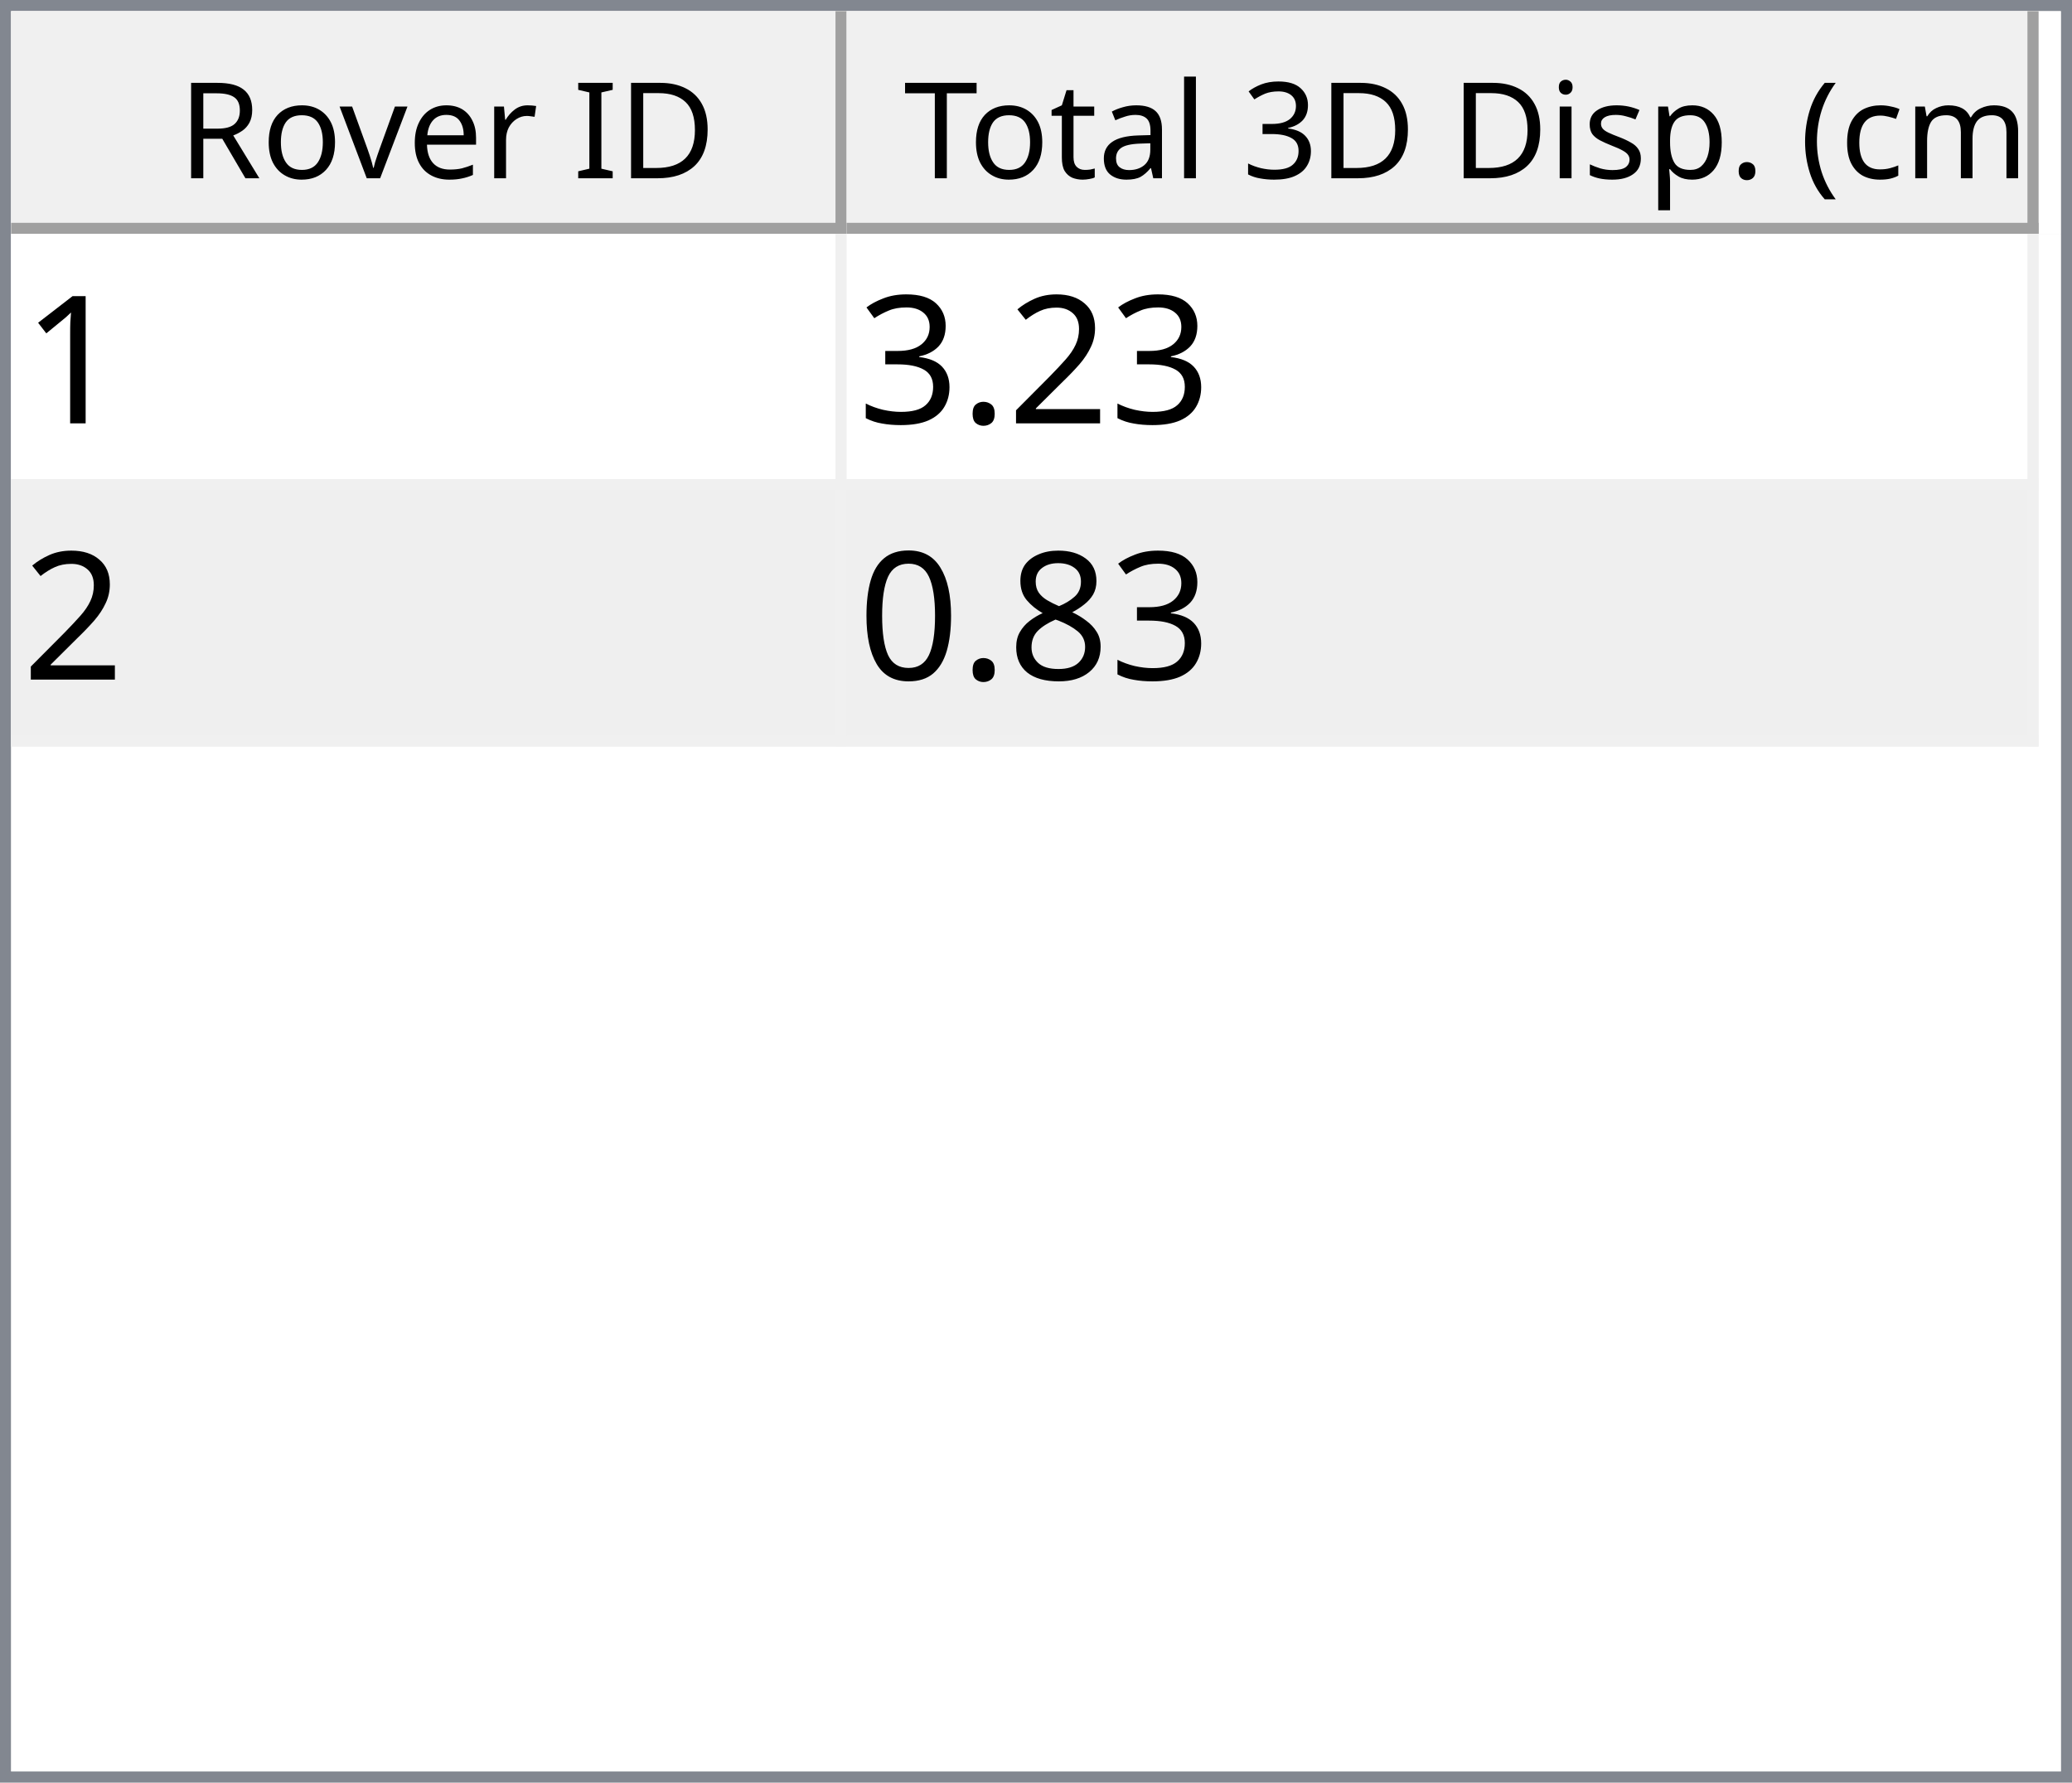
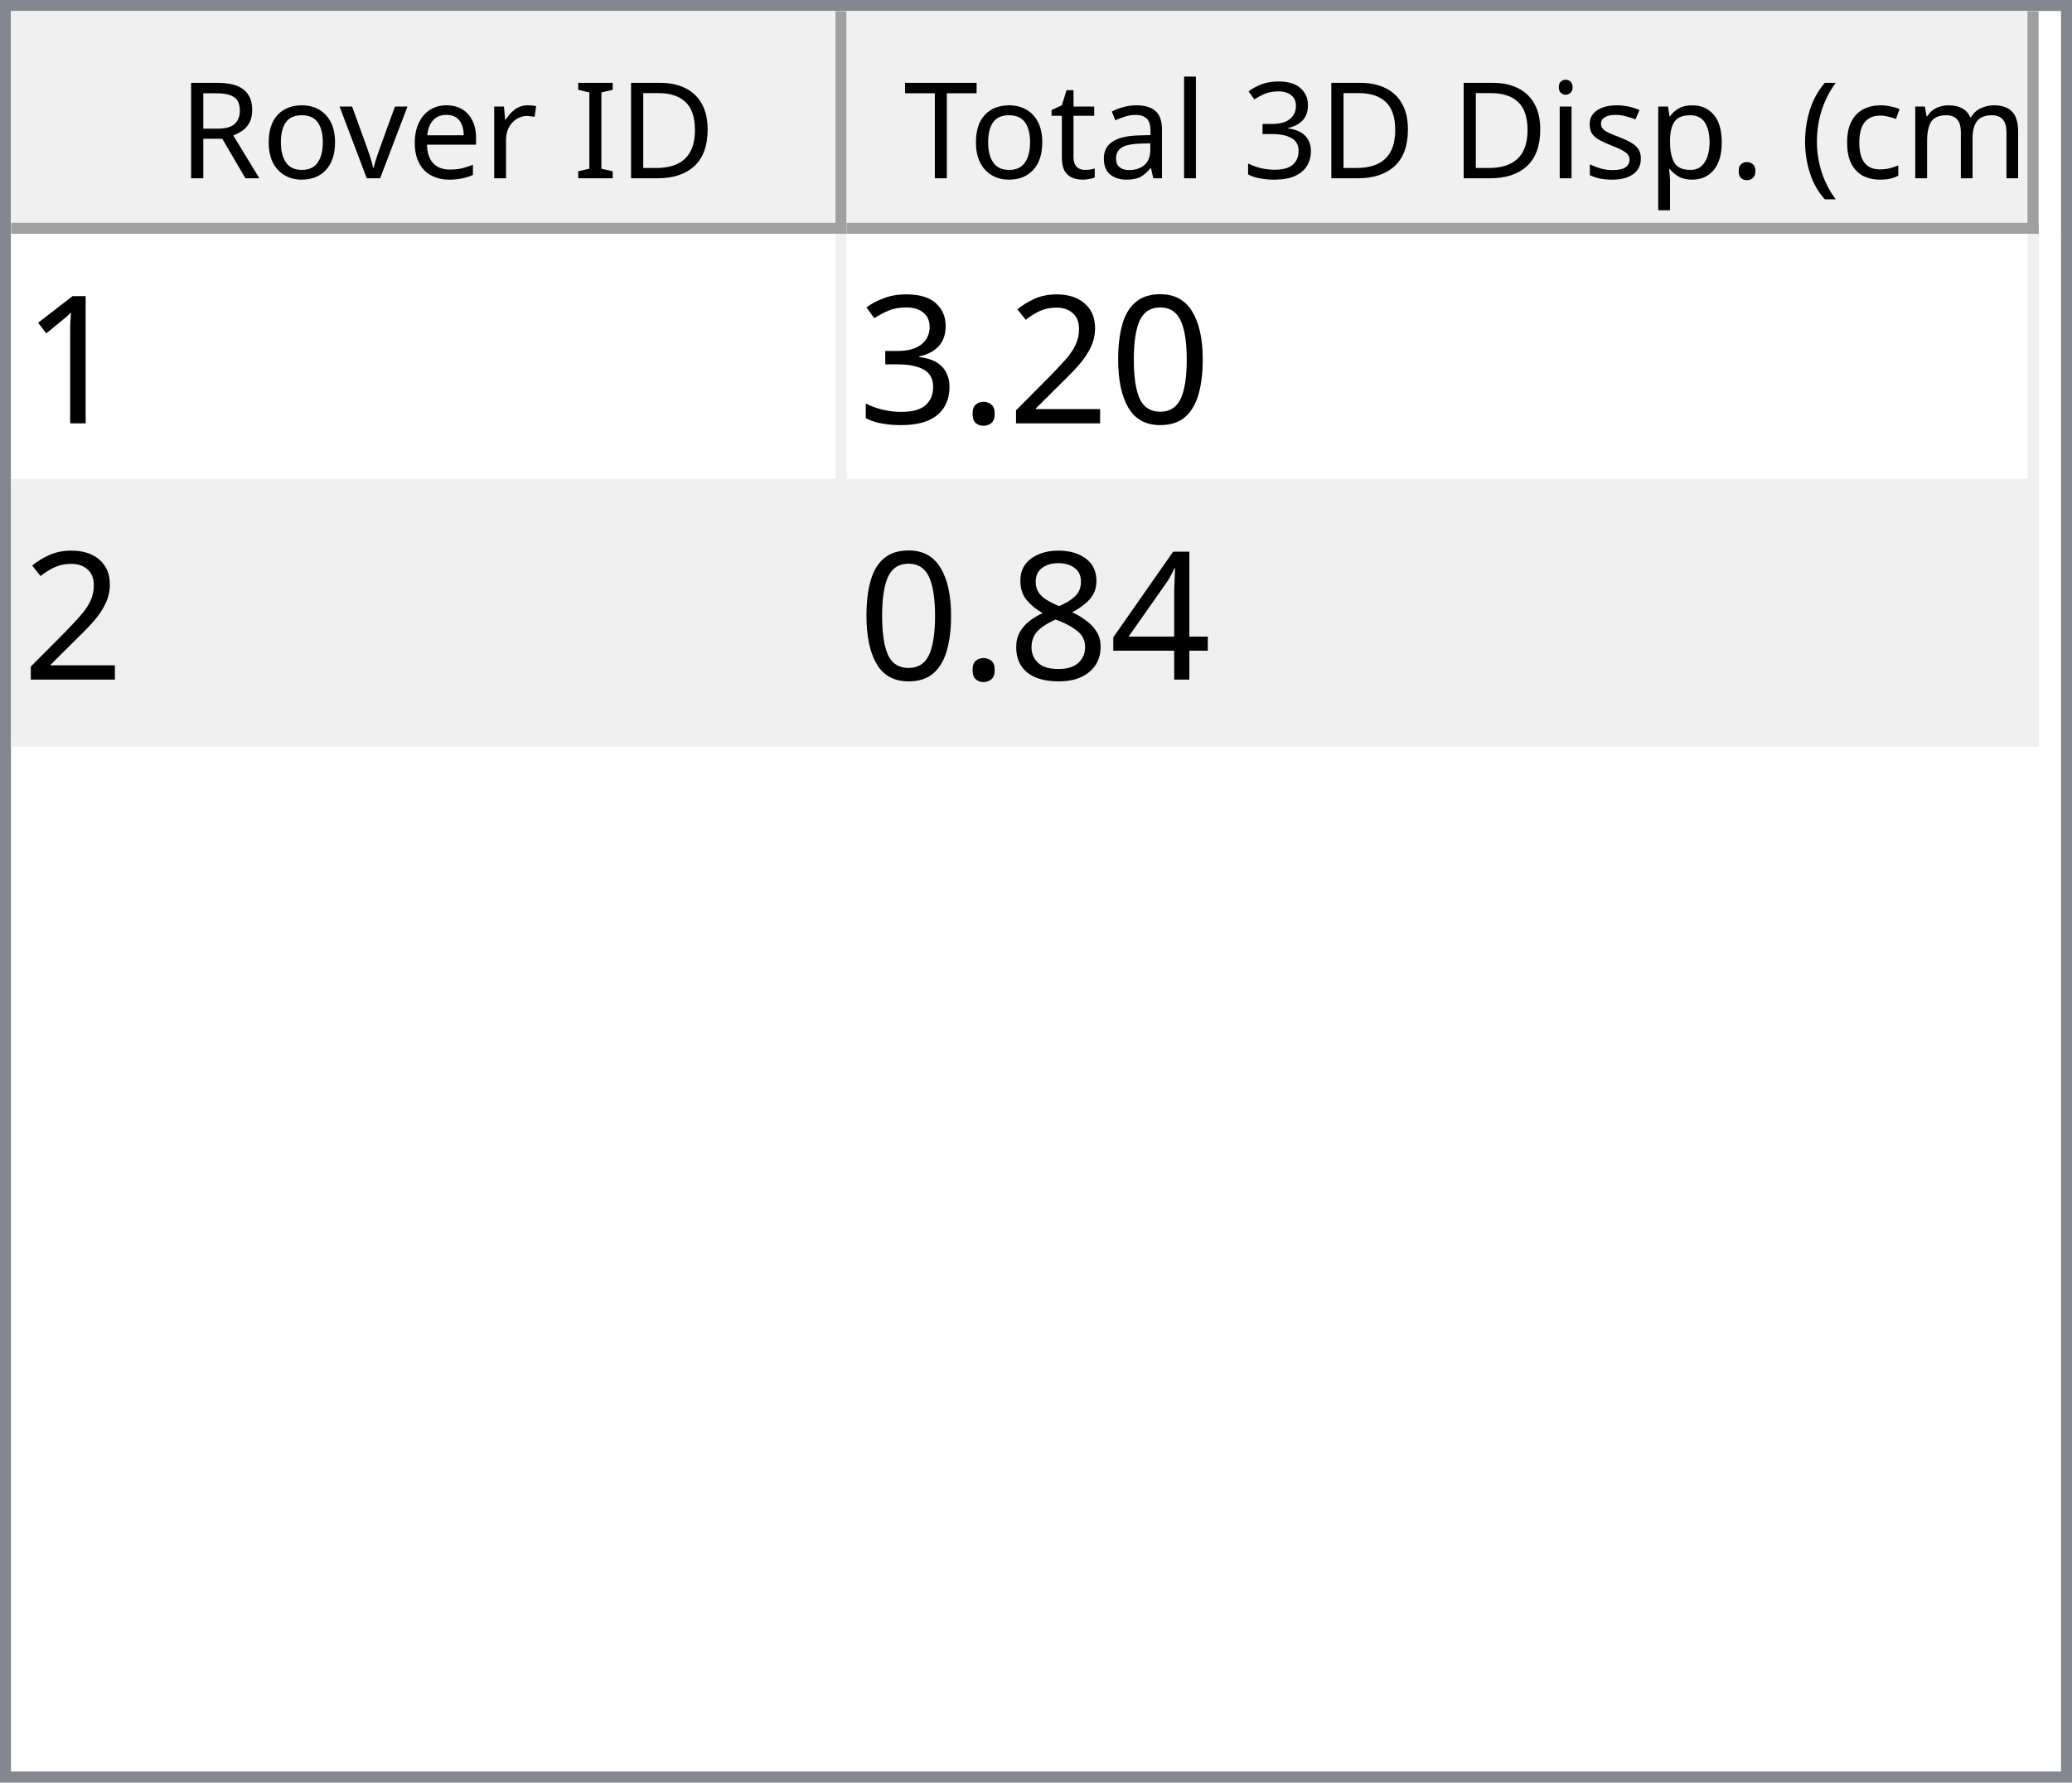
<svg xmlns="http://www.w3.org/2000/svg" style="fill-opacity:1; color-rendering:auto; color-interpolation:auto; text-rendering:auto; stroke:black; stroke-linecap:square; stroke-miterlimit:10; shape-rendering:auto; stroke-opacity:1; fill:black; stroke-dasharray:none; font-weight:normal; stroke-width:1; font-family:'Dialog'; font-style:normal; stroke-linejoin:miter; font-size:12px; stroke-dashoffset:0; image-rendering:auto;" width="186" height="160">
  <defs id="genericDefs" />
  <g>
    <defs id="defs1">
      <clipPath clipPathUnits="userSpaceOnUse" id="clipPath1">
        <path d="M0 0 L186 0 L186 160 L0 160 L0 0 Z" />
      </clipPath>
      <clipPath clipPathUnits="userSpaceOnUse" id="clipPath2">
        <path d="M0 0 L0 160 L186 160 L186 0 Z" />
      </clipPath>
      <clipPath clipPathUnits="userSpaceOnUse" id="clipPath3">
        <path d="M0 0 L0 20 L184 20 L184 0 Z" />
      </clipPath>
      <clipPath clipPathUnits="userSpaceOnUse" id="clipPath4">
        <path d="M0 0 L0 20 L75 20 L75 0 Z" />
      </clipPath>
      <clipPath clipPathUnits="userSpaceOnUse" id="clipPath5">
        <path d="M1 1 L1 19 L74 19 L74 1 Z" />
      </clipPath>
      <clipPath clipPathUnits="userSpaceOnUse" id="clipPath6">
        <path d="M0 0 L0 18 L73 18 L73 0 Z" />
      </clipPath>
      <clipPath clipPathUnits="userSpaceOnUse" id="clipPath7">
        <path d="M-0.5 -0.5 L-0.5 19.5 L74.5 19.5 L74.5 -0.5 Z" />
      </clipPath>
      <clipPath clipPathUnits="userSpaceOnUse" id="clipPath8">
        <path d="M0 0 L0 20 L107 20 L107 0 Z" />
      </clipPath>
      <clipPath clipPathUnits="userSpaceOnUse" id="clipPath9">
        <path d="M1 1 L1 19 L106 19 L106 1 Z" />
      </clipPath>
      <clipPath clipPathUnits="userSpaceOnUse" id="clipPath10">
        <path d="M0 0 L0 18 L105 18 L105 0 Z" />
      </clipPath>
      <clipPath clipPathUnits="userSpaceOnUse" id="clipPath11">
        <path d="M-0.5 -0.5 L-0.5 19.5 L106.5 19.5 L106.5 -0.5 Z" />
      </clipPath>
      <clipPath clipPathUnits="userSpaceOnUse" id="clipPath12">
        <path d="M0 0 L0 138 L184 138 L184 0 Z" />
      </clipPath>
      <clipPath clipPathUnits="userSpaceOnUse" id="clipPath13">
        <path d="M0 0 L0 46 L182 46 L182 0 Z" />
      </clipPath>
      <clipPath clipPathUnits="userSpaceOnUse" id="clipPath14">
        <path d="M-0.5 -0.5 L-0.5 45.5 L181.5 45.5 L181.5 -0.5 Z" />
      </clipPath>
      <clipPath clipPathUnits="userSpaceOnUse" id="clipPath15">
        <path d="M0 0 L0 22 L74 22 L74 0 Z" />
      </clipPath>
      <clipPath clipPathUnits="userSpaceOnUse" id="clipPath16">
        <path d="M0 0 L0 22 L106 22 L106 0 Z" />
      </clipPath>
      <font horiz-adv-x="64.551" id="font1">
        <font-face ascent="107.91" descent="25.098" units-per-em="100" style="font-style:normal; font-family:Segoe UI; font-weight:normal;" />
        <missing-glyph horiz-adv-x="64.551" d="M8.109 0 L8.109 68.266 L56.453 68.266 L56.453 0 L8.109 0 ZM15.328 7.234 L49.219 7.234 L49.219 61.031 L15.328 61.031 L15.328 7.234 Z" />
        <glyph unicode="D" horiz-adv-x="70.117" d="M9.188 0 L9.188 70.016 L28.516 70.016 Q65.531 70.016 65.531 35.891 Q65.531 19.672 55.25 9.836 Q44.969 0 27.734 0 L9.188 0 ZM17.391 62.594 L17.391 7.422 L27.828 7.422 Q41.609 7.422 49.273 14.797 Q56.938 22.172 56.938 35.688 Q56.938 62.594 28.328 62.594 L17.391 62.594 Z" />
        <glyph unicode="I" horiz-adv-x="26.611" d="M17.391 0 L9.188 0 L9.188 70.016 L17.391 70.016 L17.391 0 Z" />
        <glyph unicode=" " horiz-adv-x="27.393" d="" />
        <glyph unicode="r" horiz-adv-x="34.766" d="M34.188 41.891 Q32.078 43.5 28.125 43.5 Q23 43.5 19.555 38.672 Q16.109 33.844 16.109 25.484 L16.109 0 L8.109 0 L8.109 50 L16.109 50 L16.109 39.703 L16.312 39.703 Q18.016 44.969 21.531 47.922 Q25.047 50.875 29.391 50.875 Q32.516 50.875 34.188 50.203 L34.188 41.891 Z" />
        <glyph unicode="e" horiz-adv-x="52.295" d="M48.297 23 L12.984 23 Q13.188 14.656 17.484 10.109 Q21.781 5.562 29.297 5.562 Q37.75 5.562 44.828 11.141 L44.828 3.609 Q38.234 -1.172 27.391 -1.172 Q16.797 -1.172 10.742 5.641 Q4.688 12.453 4.688 24.812 Q4.688 36.469 11.305 43.82 Q17.922 51.172 27.734 51.172 Q37.547 51.172 42.922 44.828 Q48.297 38.484 48.297 27.203 L48.297 23 ZM40.094 29.781 Q40.047 36.719 36.75 40.578 Q33.453 44.438 27.594 44.438 Q21.922 44.438 17.969 40.383 Q14.016 36.328 13.094 29.781 L40.094 29.781 Z" />
        <glyph unicode="v" horiz-adv-x="47.9" d="M47.406 50 L27.484 0 L19.625 0 L0.688 50 L9.469 50 L22.172 13.672 Q23.578 9.672 23.922 6.688 L24.125 6.688 Q24.609 10.453 25.688 13.484 L38.969 50 L47.406 50 Z" />
        <glyph unicode="o" horiz-adv-x="58.594" d="M29 -1.172 Q17.922 -1.172 11.305 5.836 Q4.688 12.844 4.688 24.422 Q4.688 37.016 11.57 44.094 Q18.453 51.172 30.172 51.172 Q41.359 51.172 47.633 44.289 Q53.906 37.406 53.906 25.203 Q53.906 13.234 47.141 6.031 Q40.375 -1.172 29 -1.172 ZM29.594 44.438 Q21.875 44.438 17.383 39.188 Q12.891 33.938 12.891 24.703 Q12.891 15.828 17.43 10.695 Q21.969 5.562 29.594 5.562 Q37.359 5.562 41.531 10.594 Q45.703 15.625 45.703 24.906 Q45.703 34.281 41.531 39.359 Q37.359 44.438 29.594 44.438 Z" />
        <glyph unicode="R" horiz-adv-x="59.814" d="M59.375 0 L49.609 0 L37.891 19.625 Q36.281 22.359 34.766 24.289 Q33.25 26.219 31.664 27.438 Q30.078 28.656 28.25 29.219 Q26.422 29.781 24.125 29.781 L17.391 29.781 L17.391 0 L9.188 0 L9.188 70.016 L30.078 70.016 Q34.672 70.016 38.555 68.867 Q42.438 67.719 45.289 65.375 Q48.141 63.031 49.758 59.547 Q51.375 56.062 51.375 51.375 Q51.375 47.703 50.273 44.656 Q49.172 41.609 47.148 39.211 Q45.125 36.812 42.266 35.133 Q39.406 33.453 35.844 32.516 L35.844 32.328 Q37.594 31.547 38.891 30.547 Q40.188 29.547 41.359 28.18 Q42.531 26.812 43.68 25.078 Q44.828 23.344 46.234 21.047 L59.375 0 ZM17.391 62.594 L17.391 37.203 L28.516 37.203 Q31.594 37.203 34.203 38.133 Q36.812 39.062 38.719 40.797 Q40.625 42.531 41.703 45.047 Q42.781 47.562 42.781 50.688 Q42.781 56.297 39.141 59.445 Q35.5 62.594 28.609 62.594 L17.391 62.594 Z" />
        <glyph unicode=")" horiz-adv-x="30.176" d="M8.297 -15.922 L1.172 -15.922 Q16.406 2.344 16.406 26.812 Q16.406 51.469 1.078 70.016 L8.297 70.016 Q23.531 52.156 23.531 26.703 Q23.531 1.375 8.297 -15.922 Z" />
        <glyph unicode="m" horiz-adv-x="86.133" d="M79.109 0 L71.094 0 L71.094 28.719 Q71.094 37.016 68.531 40.727 Q65.969 44.438 59.906 44.438 Q54.781 44.438 51.195 39.75 Q47.609 35.062 47.609 28.516 L47.609 0 L39.594 0 L39.594 29.688 Q39.594 44.438 28.219 44.438 Q22.953 44.438 19.531 40.016 Q16.109 35.594 16.109 28.516 L16.109 0 L8.109 0 L8.109 50 L16.109 50 L16.109 42.094 L16.312 42.094 Q21.625 51.172 31.844 51.172 Q36.969 51.172 40.773 48.312 Q44.578 45.453 46 40.828 Q51.562 51.172 62.594 51.172 Q79.109 51.172 79.109 30.812 L79.109 0 Z" />
        <glyph unicode="c" horiz-adv-x="46.191" d="M42.188 2.297 Q36.422 -1.172 28.516 -1.172 Q17.828 -1.172 11.258 5.789 Q4.688 12.75 4.688 23.828 Q4.688 36.188 11.766 43.68 Q18.844 51.172 30.672 51.172 Q37.25 51.172 42.281 48.734 L42.281 40.531 Q36.719 44.438 30.375 44.438 Q22.703 44.438 17.797 38.945 Q12.891 33.453 12.891 24.516 Q12.891 15.719 17.508 10.641 Q22.125 5.562 29.891 5.562 Q36.422 5.562 42.188 9.906 L42.188 2.297 Z" />
        <glyph unicode="(" horiz-adv-x="30.176" d="M29.109 -15.922 L21.969 -15.922 Q6.844 1.375 6.844 26.703 Q6.844 52.156 21.969 70.016 L29.203 70.016 Q13.875 51.469 13.875 26.812 Q13.875 2.344 29.109 -15.922 Z" />
        <glyph unicode="." horiz-adv-x="21.68" d="M10.891 -1.078 Q8.641 -1.078 7.055 0.539 Q5.469 2.156 5.469 4.391 Q5.469 6.641 7.055 8.273 Q8.641 9.906 10.891 9.906 Q13.188 9.906 14.797 8.273 Q16.406 6.641 16.406 4.391 Q16.406 2.156 14.797 0.539 Q13.188 -1.078 10.891 -1.078 Z" />
        <glyph unicode="p" horiz-adv-x="58.789" d="M16.312 7.234 L16.109 7.234 L16.109 -23 L8.109 -23 L8.109 50 L16.109 50 L16.109 41.219 L16.312 41.219 Q22.219 51.172 33.594 51.172 Q43.266 51.172 48.688 44.461 Q54.109 37.75 54.109 26.469 Q54.109 13.922 48 6.375 Q41.891 -1.172 31.297 -1.172 Q21.578 -1.172 16.312 7.234 ZM16.109 27.391 L16.109 20.406 Q16.109 14.203 20.141 9.883 Q24.172 5.562 30.375 5.562 Q37.641 5.562 41.773 11.133 Q45.906 16.703 45.906 26.609 Q45.906 34.969 42.047 39.703 Q38.188 44.438 31.594 44.438 Q24.609 44.438 20.359 39.578 Q16.109 34.719 16.109 27.391 Z" />
        <glyph unicode="s" horiz-adv-x="42.432" d="M5.078 1.812 L5.078 10.406 Q11.625 5.562 19.484 5.562 Q30.031 5.562 30.031 12.594 Q30.031 14.594 29.125 15.992 Q28.219 17.391 26.68 18.461 Q25.141 19.531 23.07 20.383 Q21 21.234 18.609 22.172 Q15.281 23.484 12.766 24.828 Q10.25 26.172 8.57 27.859 Q6.891 29.547 6.031 31.695 Q5.172 33.844 5.172 36.719 Q5.172 40.234 6.789 42.945 Q8.406 45.656 11.086 47.484 Q13.766 49.312 17.211 50.242 Q20.656 51.172 24.312 51.172 Q30.812 51.172 35.938 48.922 L35.938 40.828 Q30.422 44.438 23.25 44.438 Q21 44.438 19.195 43.922 Q17.391 43.406 16.094 42.477 Q14.797 41.547 14.086 40.258 Q13.375 38.969 13.375 37.406 Q13.375 35.453 14.086 34.133 Q14.797 32.812 16.164 31.789 Q17.531 30.766 19.484 29.938 Q21.438 29.109 23.922 28.125 Q27.25 26.859 29.883 25.516 Q32.516 24.172 34.375 22.484 Q36.234 20.797 37.234 18.602 Q38.234 16.406 38.234 13.375 Q38.234 9.672 36.602 6.938 Q34.969 4.203 32.234 2.398 Q29.5 0.594 25.93 -0.289 Q22.359 -1.172 18.453 -1.172 Q10.75 -1.172 5.078 1.812 Z" />
        <glyph unicode="i" horiz-adv-x="24.219" d="M12.203 62.703 Q10.062 62.703 8.547 64.164 Q7.031 65.625 7.031 67.875 Q7.031 70.125 8.547 71.609 Q10.062 73.094 12.203 73.094 Q14.406 73.094 15.945 71.609 Q17.484 70.125 17.484 67.875 Q17.484 65.719 15.945 64.211 Q14.406 62.703 12.203 62.703 ZM16.109 0 L8.109 0 L8.109 50 L16.109 50 L16.109 0 Z" />
        <glyph unicode="3" horiz-adv-x="53.906" d="M46.531 19.828 Q46.531 15.094 44.75 11.211 Q42.969 7.328 39.719 4.57 Q36.469 1.812 31.93 0.297 Q27.391 -1.219 21.922 -1.219 Q11.922 -1.219 6 2.594 L6 11.188 Q13.094 5.609 22.219 5.609 Q25.875 5.609 28.828 6.539 Q31.781 7.469 33.906 9.227 Q36.031 10.984 37.18 13.477 Q38.328 15.969 38.328 19.094 Q38.328 32.812 18.797 32.812 L12.984 32.812 L12.984 39.594 L18.5 39.594 Q35.797 39.594 35.797 52.484 Q35.797 64.406 22.609 64.406 Q15.188 64.406 8.688 59.422 L8.688 67.188 Q15.375 71.188 24.609 71.188 Q29 71.188 32.57 69.969 Q36.141 68.75 38.68 66.555 Q41.219 64.359 42.609 61.281 Q44 58.203 44 54.5 Q44 40.672 30.031 36.719 L30.031 36.531 Q33.594 36.141 36.625 34.797 Q39.656 33.453 41.852 31.305 Q44.047 29.156 45.289 26.25 Q46.531 23.344 46.531 19.828 Z" />
        <glyph unicode="l" horiz-adv-x="24.219" d="M16.109 0 L8.109 0 L8.109 74.031 L16.109 74.031 L16.109 0 Z" />
        <glyph unicode="a" horiz-adv-x="50.879" d="M43.891 0 L35.891 0 L35.891 7.812 L35.688 7.812 Q30.469 -1.172 20.312 -1.172 Q12.844 -1.172 8.617 2.781 Q4.391 6.734 4.391 13.281 Q4.391 27.297 20.906 29.594 L35.891 31.688 Q35.891 44.438 25.594 44.438 Q16.547 44.438 9.281 38.281 L9.281 46.484 Q16.656 51.172 26.266 51.172 Q43.891 51.172 43.891 32.516 L43.891 0 ZM35.891 25.297 L23.828 23.641 Q18.266 22.859 15.43 20.875 Q12.594 18.891 12.594 13.875 Q12.594 10.203 15.211 7.883 Q17.828 5.562 22.172 5.562 Q28.125 5.562 32.008 9.742 Q35.891 13.922 35.891 20.312 L35.891 25.297 Z" />
        <glyph unicode="t" horiz-adv-x="33.887" d="M31.297 0.484 Q28.469 -1.078 23.828 -1.078 Q10.688 -1.078 10.688 13.578 L10.688 43.172 L2.094 43.172 L2.094 50 L10.688 50 L10.688 62.203 L18.703 64.797 L18.703 50 L31.297 50 L31.297 43.172 L18.703 43.172 L18.703 14.984 Q18.703 9.969 20.414 7.82 Q22.125 5.672 26.078 5.672 Q29.109 5.672 31.297 7.328 L31.297 0.484 Z" />
        <glyph unicode="T" horiz-adv-x="52.393" d="M50.594 62.594 L30.375 62.594 L30.375 0 L22.172 0 L22.172 62.594 L2 62.594 L2 70.016 L50.594 70.016 L50.594 62.594 Z" />
      </font>
      <font horiz-adv-x="75.0" id="font2">
        <font-face ascent="100.537" descent="21.973" units-per-em="100" style="font-style:normal; font-family:sans-serif; font-weight:normal;" />
        <missing-glyph horiz-adv-x="75.0" d="M12.5 0 L12.5 62.5 L62.5 62.5 L62.5 0 L12.5 0 ZM14.062 1.562 L60.938 1.562 L60.938 60.938 L14.062 60.938 L14.062 1.562 Z" />
        <glyph unicode="1" horiz-adv-x="55.615" d="M37.25 0 L28.469 0 L28.469 56 Q25.297 52.984 20.141 49.953 Q14.984 46.922 10.891 45.406 L10.891 53.906 Q18.266 57.375 23.781 62.305 Q29.297 67.234 31.594 71.875 L37.25 71.875 L37.25 0 Z" />
+         <glyph unicode="0" horiz-adv-x="55.615" d="M4.156 35.297 Q4.156 48 6.766 55.742 Q9.375 63.484 14.523 67.68 Q19.672 71.875 27.484 71.875 Q33.25 71.875 37.594 69.555 Q41.938 67.234 44.773 62.867 Q47.609 58.5 49.219 52.227 Q50.828 45.953 50.828 35.297 Q50.828 22.703 48.242 14.969 Q45.656 7.234 40.508 3.008 Q35.359 -1.219 27.484 -1.219 Q17.141 -1.219 11.234 6.203 Q4.156 15.141 4.156 35.297 ZM13.188 35.297 Q13.188 17.672 17.312 11.836 Q21.438 6 27.484 6 Q33.547 6 37.672 11.859 Q41.797 17.719 41.797 35.297 Q41.797 52.984 37.672 58.789 Q33.547 64.594 27.391 64.594 Q21.344 64.594 17.719 59.469 Q13.188 52.938 13.188 35.297 Z" />
        <glyph unicode="2" horiz-adv-x="55.615" d="M50.344 8.453 L50.344 0 L3.031 0 Q2.938 3.172 4.047 6.109 Q5.859 10.938 9.836 15.625 Q13.812 20.312 21.344 26.469 Q33.016 36.031 37.117 41.625 Q41.219 47.219 41.219 52.203 Q41.219 57.422 37.477 61.008 Q33.734 64.594 27.734 64.594 Q21.391 64.594 17.578 60.789 Q13.766 56.984 13.719 50.25 L4.688 51.172 Q5.609 61.281 11.664 66.578 Q17.719 71.875 27.938 71.875 Q38.234 71.875 44.242 66.164 Q50.25 60.453 50.25 52 Q50.25 47.703 48.492 43.555 Q46.734 39.406 42.656 34.812 Q38.578 30.219 29.109 22.219 Q21.188 15.578 18.945 13.211 Q16.703 10.844 15.234 8.453 L50.344 8.453 Z" />
        <glyph unicode="." horiz-adv-x="27.783" d="M9.078 0 L9.078 10.016 L19.094 10.016 L19.094 0 L9.078 0 Z" />
        <glyph unicode="3" horiz-adv-x="55.615" d="M4.203 18.891 L12.984 20.062 Q14.5 12.594 18.141 9.297 Q21.781 6 27 6 Q33.203 6 37.477 10.297 Q41.75 14.594 41.75 20.953 Q41.75 27 37.797 30.93 Q33.844 34.859 27.734 34.859 Q25.25 34.859 21.531 33.891 L22.516 41.609 Q23.391 41.5 23.922 41.5 Q29.547 41.5 34.039 44.43 Q38.531 47.359 38.531 53.469 Q38.531 58.297 35.258 61.477 Q31.984 64.656 26.812 64.656 Q21.688 64.656 18.266 61.43 Q14.844 58.203 13.875 51.766 L5.078 53.328 Q6.688 62.156 12.398 67.016 Q18.109 71.875 26.609 71.875 Q32.469 71.875 37.398 69.359 Q42.328 66.844 44.945 62.5 Q47.562 58.156 47.562 53.266 Q47.562 48.641 45.07 44.828 Q42.578 41.016 37.703 38.766 Q44.047 37.312 47.562 32.695 Q51.078 28.078 51.078 21.141 Q51.078 11.766 44.242 5.25 Q37.406 -1.266 26.953 -1.266 Q17.531 -1.266 11.305 4.352 Q5.078 9.969 4.203 18.891 Z" />
+         <glyph unicode="4" horiz-adv-x="55.615" d="M32.328 0 L32.328 17.141 L1.266 17.141 L1.266 25.203 L33.938 71.578 L41.109 71.578 L41.109 25.203 L50.781 25.203 L50.781 17.141 L41.109 17.141 L41.109 0 L32.328 0 ZM32.328 25.203 L32.328 57.469 L9.906 25.203 L32.328 25.203 Z" />
        <glyph unicode="8" horiz-adv-x="55.615" d="M17.672 38.812 Q12.203 40.828 9.57 44.539 Q6.938 48.25 6.938 53.422 Q6.938 61.234 12.555 66.555 Q18.172 71.875 27.484 71.875 Q36.859 71.875 42.578 66.43 Q48.297 60.984 48.297 53.172 Q48.297 48.188 45.68 44.508 Q43.062 40.828 37.75 38.812 Q44.344 36.672 47.781 31.883 Q51.219 27.094 51.219 20.453 Q51.219 11.281 44.727 5.031 Q38.234 -1.219 27.641 -1.219 Q17.047 -1.219 10.547 5.055 Q4.047 11.328 4.047 20.703 Q4.047 27.688 7.594 32.398 Q11.141 37.109 17.672 38.812 ZM15.922 53.719 Q15.922 48.641 19.195 45.414 Q22.469 42.188 27.688 42.188 Q32.766 42.188 36.016 45.383 Q39.266 48.578 39.266 53.219 Q39.266 58.062 35.914 61.359 Q32.562 64.656 27.594 64.656 Q22.562 64.656 19.242 61.43 Q15.922 58.203 15.922 53.719 ZM13.094 20.656 Q13.094 16.891 14.875 13.375 Q16.656 9.859 20.172 7.93 Q23.688 6 27.734 6 Q34.031 6 38.133 10.055 Q42.234 14.109 42.234 20.359 Q42.234 26.703 38.016 30.859 Q33.797 35.016 27.438 35.016 Q21.234 35.016 17.164 30.914 Q13.094 26.812 13.094 20.656 Z" />
-         <glyph unicode="0" horiz-adv-x="55.615" d="M4.156 35.297 Q4.156 48 6.766 55.742 Q9.375 63.484 14.523 67.68 Q19.672 71.875 27.484 71.875 Q33.25 71.875 37.594 69.555 Q41.938 67.234 44.773 62.867 Q47.609 58.5 49.219 52.227 Q50.828 45.953 50.828 35.297 Q50.828 22.703 48.242 14.969 Q45.656 7.234 40.508 3.008 Q35.359 -1.219 27.484 -1.219 Q17.141 -1.219 11.234 6.203 Q4.156 15.141 4.156 35.297 ZM13.188 35.297 Q13.188 17.672 17.312 11.836 Q21.438 6 27.484 6 Q33.547 6 37.672 11.859 Q41.797 17.719 41.797 35.297 Q41.797 52.984 37.672 58.789 Q33.547 64.594 27.391 64.594 Q21.344 64.594 17.719 59.469 Q13.188 52.938 13.188 35.297 Z" />
      </font>
    </defs>
    <g style="fill:white; stroke:white;">
      <rect x="0" y="0" width="186" style="clip-path:url(#clipPath1); stroke:none;" height="160" />
    </g>
    <g style="fill:white; text-rendering:optimizeSpeed; color-rendering:optimizeSpeed; image-rendering:optimizeSpeed; shape-rendering:crispEdges; stroke:white; color-interpolation:sRGB;">
      <rect x="0" width="186" height="160" y="0" style="stroke:none;" />
      <path style="stroke:none;" d="M0 160 L186 160 L186 0 L0 0 Z" />
    </g>
    <g style="fill:rgb(240,240,240); font-family:'Segoe UI'; stroke:rgb(240,240,240);">
      <rect x="0" y="0" width="186" style="clip-path:url(#clipPath2); stroke:none;" height="160" />
    </g>
    <g style="fill:rgb(130,135,144); font-family:'Segoe UI'; stroke:rgb(130,135,144);">
      <path d="M0 0 L186 0 L186 160 L0 160 L0 0 ZM1 1 L185 1 L185 159 L1 159 L1 1 Z" style="fill-rule:evenodd; clip-path:url(#clipPath2); stroke:none;" />
    </g>
    <g style="fill:white; font-family:'Segoe UI'; stroke:white;" transform="translate(1,1)">
      <rect x="0" y="0" width="184" style="clip-path:url(#clipPath3); stroke:none;" height="20" />
    </g>
    <g style="fill:rgb(240,240,240); font-family:'Segoe UI'; stroke:rgb(240,240,240);" transform="translate(1,1)">
      <rect x="0" y="0" width="75" style="clip-path:url(#clipPath4); stroke:none;" height="20" />
    </g>
    <g style="font-family:'Segoe UI';" transform="translate(2,2)">
      <text x="14" xml:space="preserve" y="14" style="clip-path:url(#clipPath6); stroke:none;">Rover ID</text>
    </g>
    <g style="fill:rgb(160,160,160); font-family:'Segoe UI'; stroke:rgb(160,160,160); stroke-linejoin:bevel;" transform="translate(1.5,1.5)">
      <line x1="74" x2="74" y1="0" style="fill:none; clip-path:url(#clipPath7);" y2="19" />
    </g>
    <g style="fill:rgb(160,160,160); font-family:'Segoe UI'; stroke:rgb(160,160,160); stroke-linejoin:bevel;" transform="matrix(1,0,0,1,1,1) translate(0.5,0.5)">
      <line x1="0" x2="74" y1="19" style="fill:none; clip-path:url(#clipPath7);" y2="19" />
    </g>
    <g style="fill:rgb(240,240,240); font-family:'Segoe UI'; stroke:rgb(240,240,240);" transform="translate(76,1)">
      <rect x="0" y="0" width="107" style="clip-path:url(#clipPath8); stroke:none;" height="20" />
    </g>
    <g style="font-family:'Segoe UI';" transform="translate(77,2)">
      <text x="1" xml:space="preserve" y="14" style="clip-path:url(#clipPath10); stroke:none;"> Total 3D Disp. (cm)</text>
    </g>
    <g style="fill:rgb(160,160,160); font-family:'Segoe UI'; stroke:rgb(160,160,160); stroke-linejoin:bevel;" transform="translate(76.5,1.5)">
      <line x1="106" x2="106" y1="0" style="fill:none; clip-path:url(#clipPath11);" y2="19" />
    </g>
    <g style="fill:rgb(160,160,160); font-family:'Segoe UI'; stroke:rgb(160,160,160); stroke-linejoin:bevel;" transform="matrix(1,0,0,1,76,1) translate(0.5,0.5)">
      <line x1="0" x2="106" y1="19" style="fill:none; clip-path:url(#clipPath11);" y2="19" />
    </g>
    <g style="fill:white; font-family:'Segoe UI'; stroke:white;" transform="translate(1,21)">
      <rect x="0" y="0" width="184" style="clip-path:url(#clipPath12); stroke:none;" height="138" />
    </g>
    <g style="fill:rgb(240,240,240); font-size:16px; font-family:sans-serif; stroke:rgb(240,240,240);" transform="translate(1,21)">
      <rect x="0" y="0" width="182" style="clip-path:url(#clipPath13); stroke:none;" height="46" />
      <line transform="translate(0.5,0.5)" x1="0" x2="181" y1="22" style="clip-path:url(#clipPath14); fill:none; stroke-linejoin:bevel;" y2="22" />
    </g>
    <g transform="matrix(1,0,0,1,1,21) translate(0.5,0.5)" style="fill:rgb(240,240,240); font-size:16px; font-family:sans-serif; stroke:rgb(240,240,240); stroke-linejoin:bevel;">
      <line x1="0" x2="181" y1="45" style="fill:none; clip-path:url(#clipPath14);" y2="45" />
    </g>
    <g transform="matrix(1,0,0,1,1,21) translate(0.5,0.5)" style="fill:rgb(240,240,240); font-size:16px; font-family:sans-serif; stroke:rgb(240,240,240); stroke-linejoin:bevel;">
      <line x1="74" x2="74" y1="0" style="fill:none; clip-path:url(#clipPath14);" y2="45" />
    </g>
    <g transform="matrix(1,0,0,1,1,21) translate(0.5,0.5)" style="fill:rgb(240,240,240); font-size:16px; font-family:sans-serif; stroke:rgb(240,240,240); stroke-linejoin:bevel;">
      <line x1="181" x2="181" y1="0" style="fill:none; clip-path:url(#clipPath14);" y2="45" />
    </g>
    <g style="fill:white; font-size:16px; font-family:sans-serif; stroke:white;" transform="matrix(1,0,0,1,1,21)">
      <rect x="0" y="0" width="74" style="clip-path:url(#clipPath15); stroke:none;" height="22" />
      <text x="1" y="17" style="fill:black; clip-path:url(#clipPath15); stroke:none;" xml:space="preserve">1</text>
    </g>
    <g style="fill:white; font-size:16px; font-family:sans-serif; stroke:white;" transform="matrix(1,0,0,1,1,21) translate(75,0)">
      <rect x="0" y="0" width="106" style="clip-path:url(#clipPath16); stroke:none;" height="22" />
-       <text x="1" y="17" style="fill:black; clip-path:url(#clipPath16); stroke:none;" xml:space="preserve">3.23</text>
+       <text x="1" y="17" style="fill:black; clip-path:url(#clipPath16); stroke:none;" xml:space="preserve">3.20</text>
    </g>
    <g style="fill:rgb(239,239,239); font-size:16px; font-family:sans-serif; stroke:rgb(239,239,239);" transform="matrix(1,0,0,1,1,21) translate(0,23)">
      <rect x="0" y="0" width="74" style="clip-path:url(#clipPath15); stroke:none;" height="22" />
      <text x="1" y="17" style="fill:black; clip-path:url(#clipPath15); stroke:none;" xml:space="preserve">2</text>
    </g>
    <g style="fill:rgb(239,239,239); font-size:16px; font-family:sans-serif; stroke:rgb(239,239,239);" transform="matrix(1,0,0,1,1,21) translate(75,23)">
      <rect x="0" y="0" width="106" style="clip-path:url(#clipPath16); stroke:none;" height="22" />
-       <text x="1" y="17" style="fill:black; clip-path:url(#clipPath16); stroke:none;" xml:space="preserve">0.83</text>
+       <text x="1" y="17" style="fill:black; clip-path:url(#clipPath16); stroke:none;" xml:space="preserve">0.84</text>
    </g>
  </g>
</svg>
